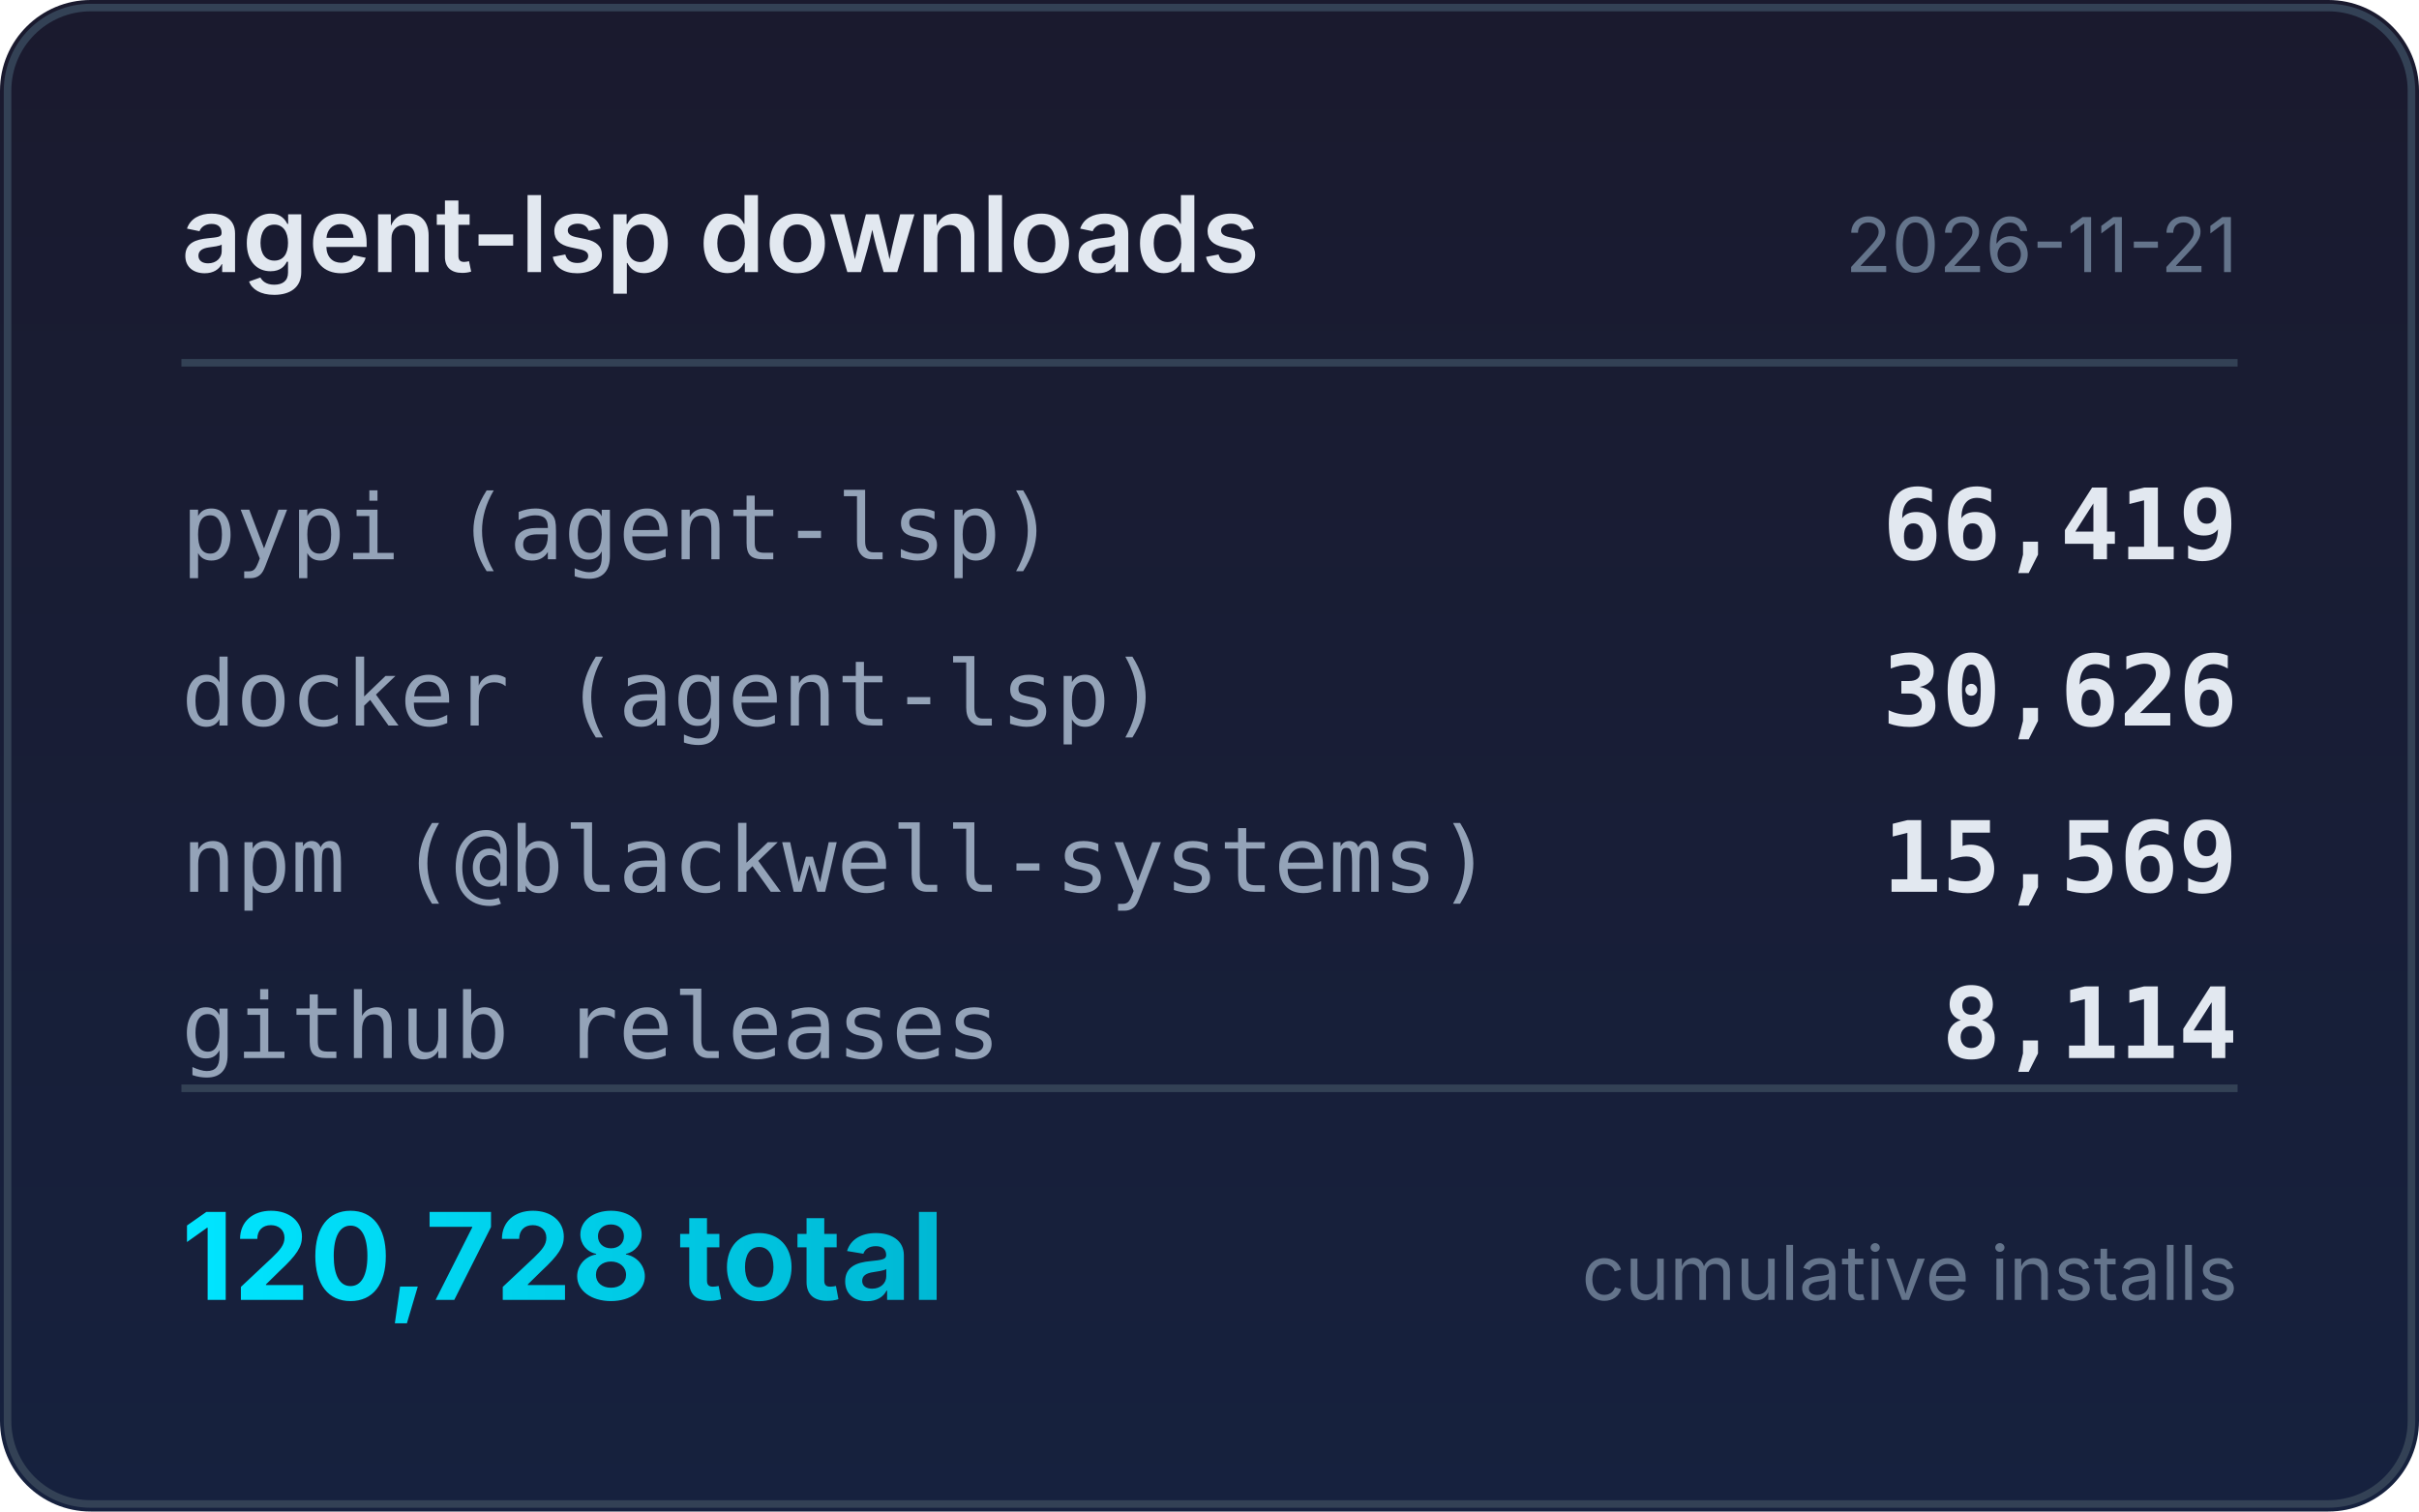
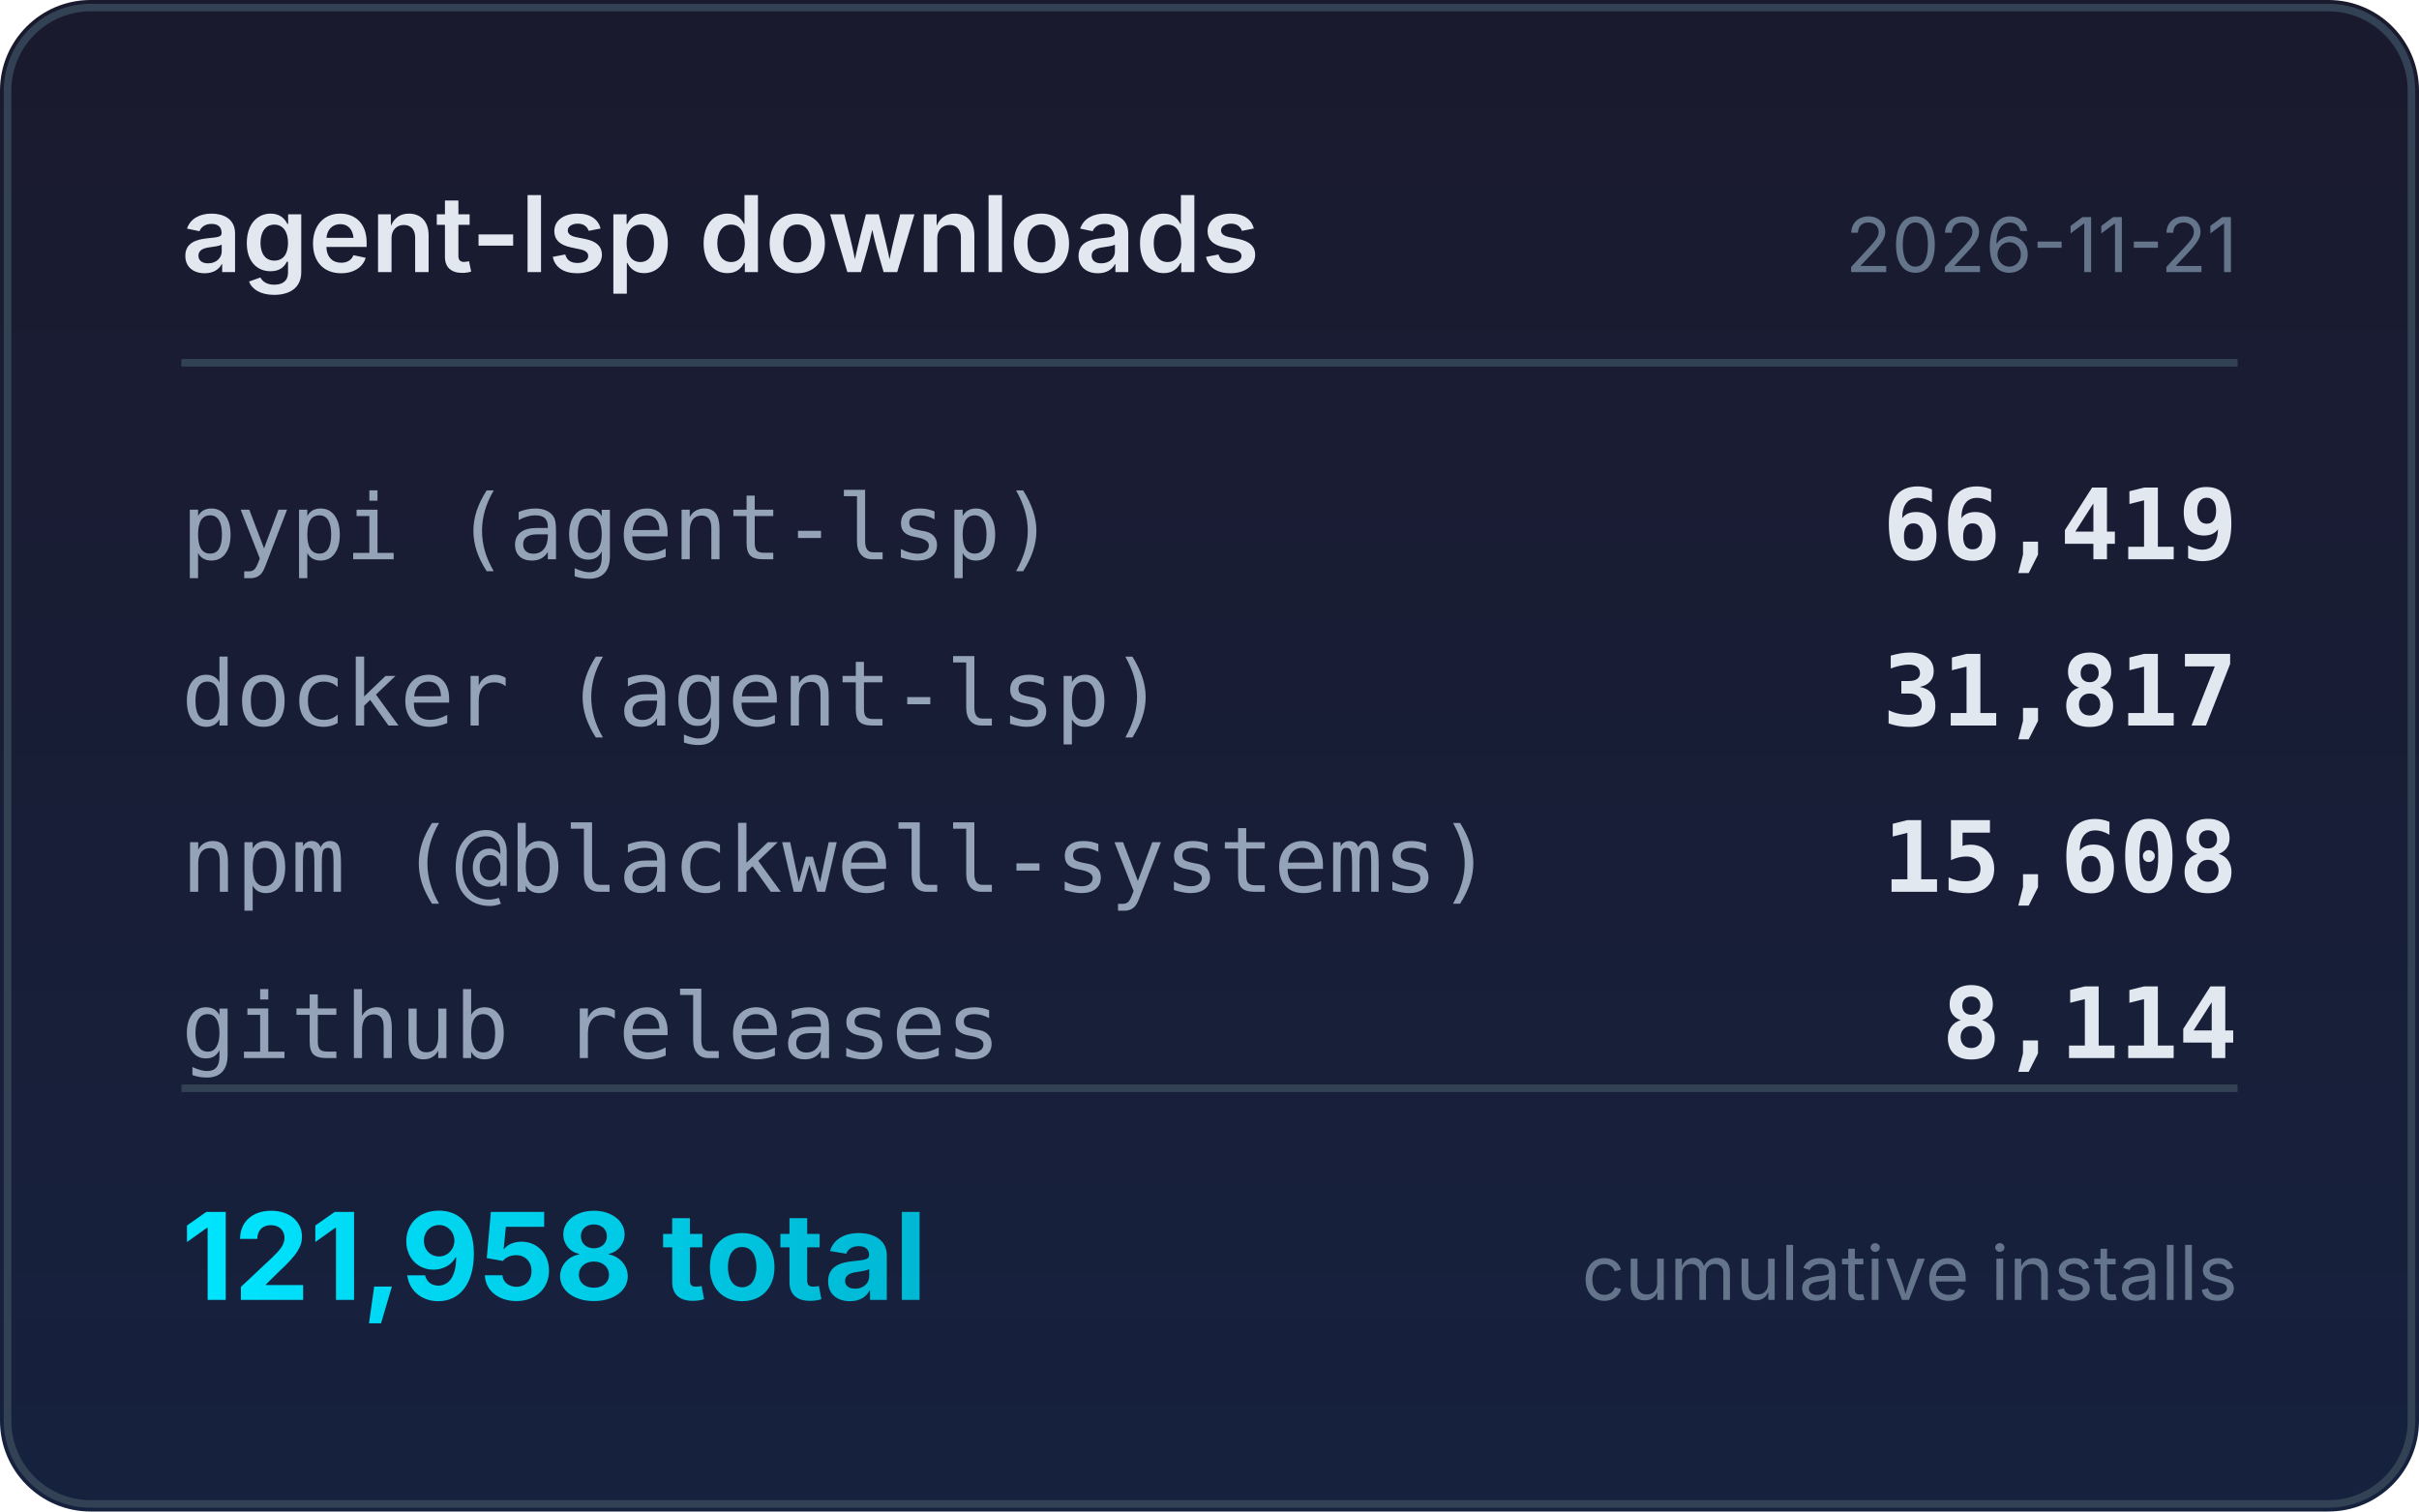
<svg xmlns="http://www.w3.org/2000/svg" width="320" height="200" viewBox="0 0 320 200">
  <defs>
    <linearGradient id="bg" x1="0" y1="0" x2="0" y2="1">
      <stop offset="0%" stop-color="#1a1a2e" />
      <stop offset="100%" stop-color="#16213e" />
    </linearGradient>
    <linearGradient id="accent" x1="0" y1="0" x2="1" y2="0">
      <stop offset="0%" stop-color="#00e5ff" />
      <stop offset="100%" stop-color="#00b8d4" />
    </linearGradient>
  </defs>
  <rect width="320" height="200" rx="12" fill="url(#bg)" />
  <rect x="1" y="1" width="318" height="198" rx="11" fill="none" stroke="#334155" stroke-width="1" />
  <text x="24" y="36" fill="#e2e8f0" font-family="system-ui,-apple-system,sans-serif" font-size="14" font-weight="600">agent-lsp downloads</text>
  <text x="296" y="36" fill="#64748b" font-family="system-ui,-apple-system,sans-serif" font-size="10" text-anchor="end">2026-11-21</text>
  <line x1="24" y1="48" x2="296" y2="48" stroke="#334155" stroke-width="1" />
  <text x="24" y="74" fill="#94a3b8" font-family="ui-monospace,monospace" font-size="12">pypi (agent-lsp)</text>
  <text x="296" y="74" fill="#e2e8f0" font-family="ui-monospace,monospace" font-size="13" font-weight="600" text-anchor="end">66,419</text>
  <text x="24" y="96" fill="#94a3b8" font-family="ui-monospace,monospace" font-size="12">docker (agent-lsp)</text>
-   <text x="296" y="96" fill="#e2e8f0" font-family="ui-monospace,monospace" font-size="13" font-weight="600" text-anchor="end">30,626</text>
+   <text x="296" y="96" fill="#e2e8f0" font-family="ui-monospace,monospace" font-size="13" font-weight="600" text-anchor="end">31,817</text>
  <text x="24" y="118" fill="#94a3b8" font-family="ui-monospace,monospace" font-size="12">npm (@blackwell-systems)</text>
-   <text x="296" y="118" fill="#e2e8f0" font-family="ui-monospace,monospace" font-size="13" font-weight="600" text-anchor="end">15,569</text>
+   <text x="296" y="118" fill="#e2e8f0" font-family="ui-monospace,monospace" font-size="13" font-weight="600" text-anchor="end">15,608</text>
  <text x="24" y="140" fill="#94a3b8" font-family="ui-monospace,monospace" font-size="12">github releases</text>
  <text x="296" y="140" fill="#e2e8f0" font-family="ui-monospace,monospace" font-size="13" font-weight="600" text-anchor="end">8,114</text>
  <line x1="24" y1="144" x2="296" y2="144" stroke="#334155" stroke-width="1" />
-   <text x="24" y="172" fill="url(#accent)" font-family="system-ui,-apple-system,sans-serif" font-size="16" font-weight="700">120,728 total</text>
+   <text x="24" y="172" fill="url(#accent)" font-family="system-ui,-apple-system,sans-serif" font-size="16" font-weight="700">121,958 total</text>
  <text x="296" y="172" fill="#64748b" font-family="system-ui,-apple-system,sans-serif" font-size="10" text-anchor="end">cumulative installs</text>
</svg>
